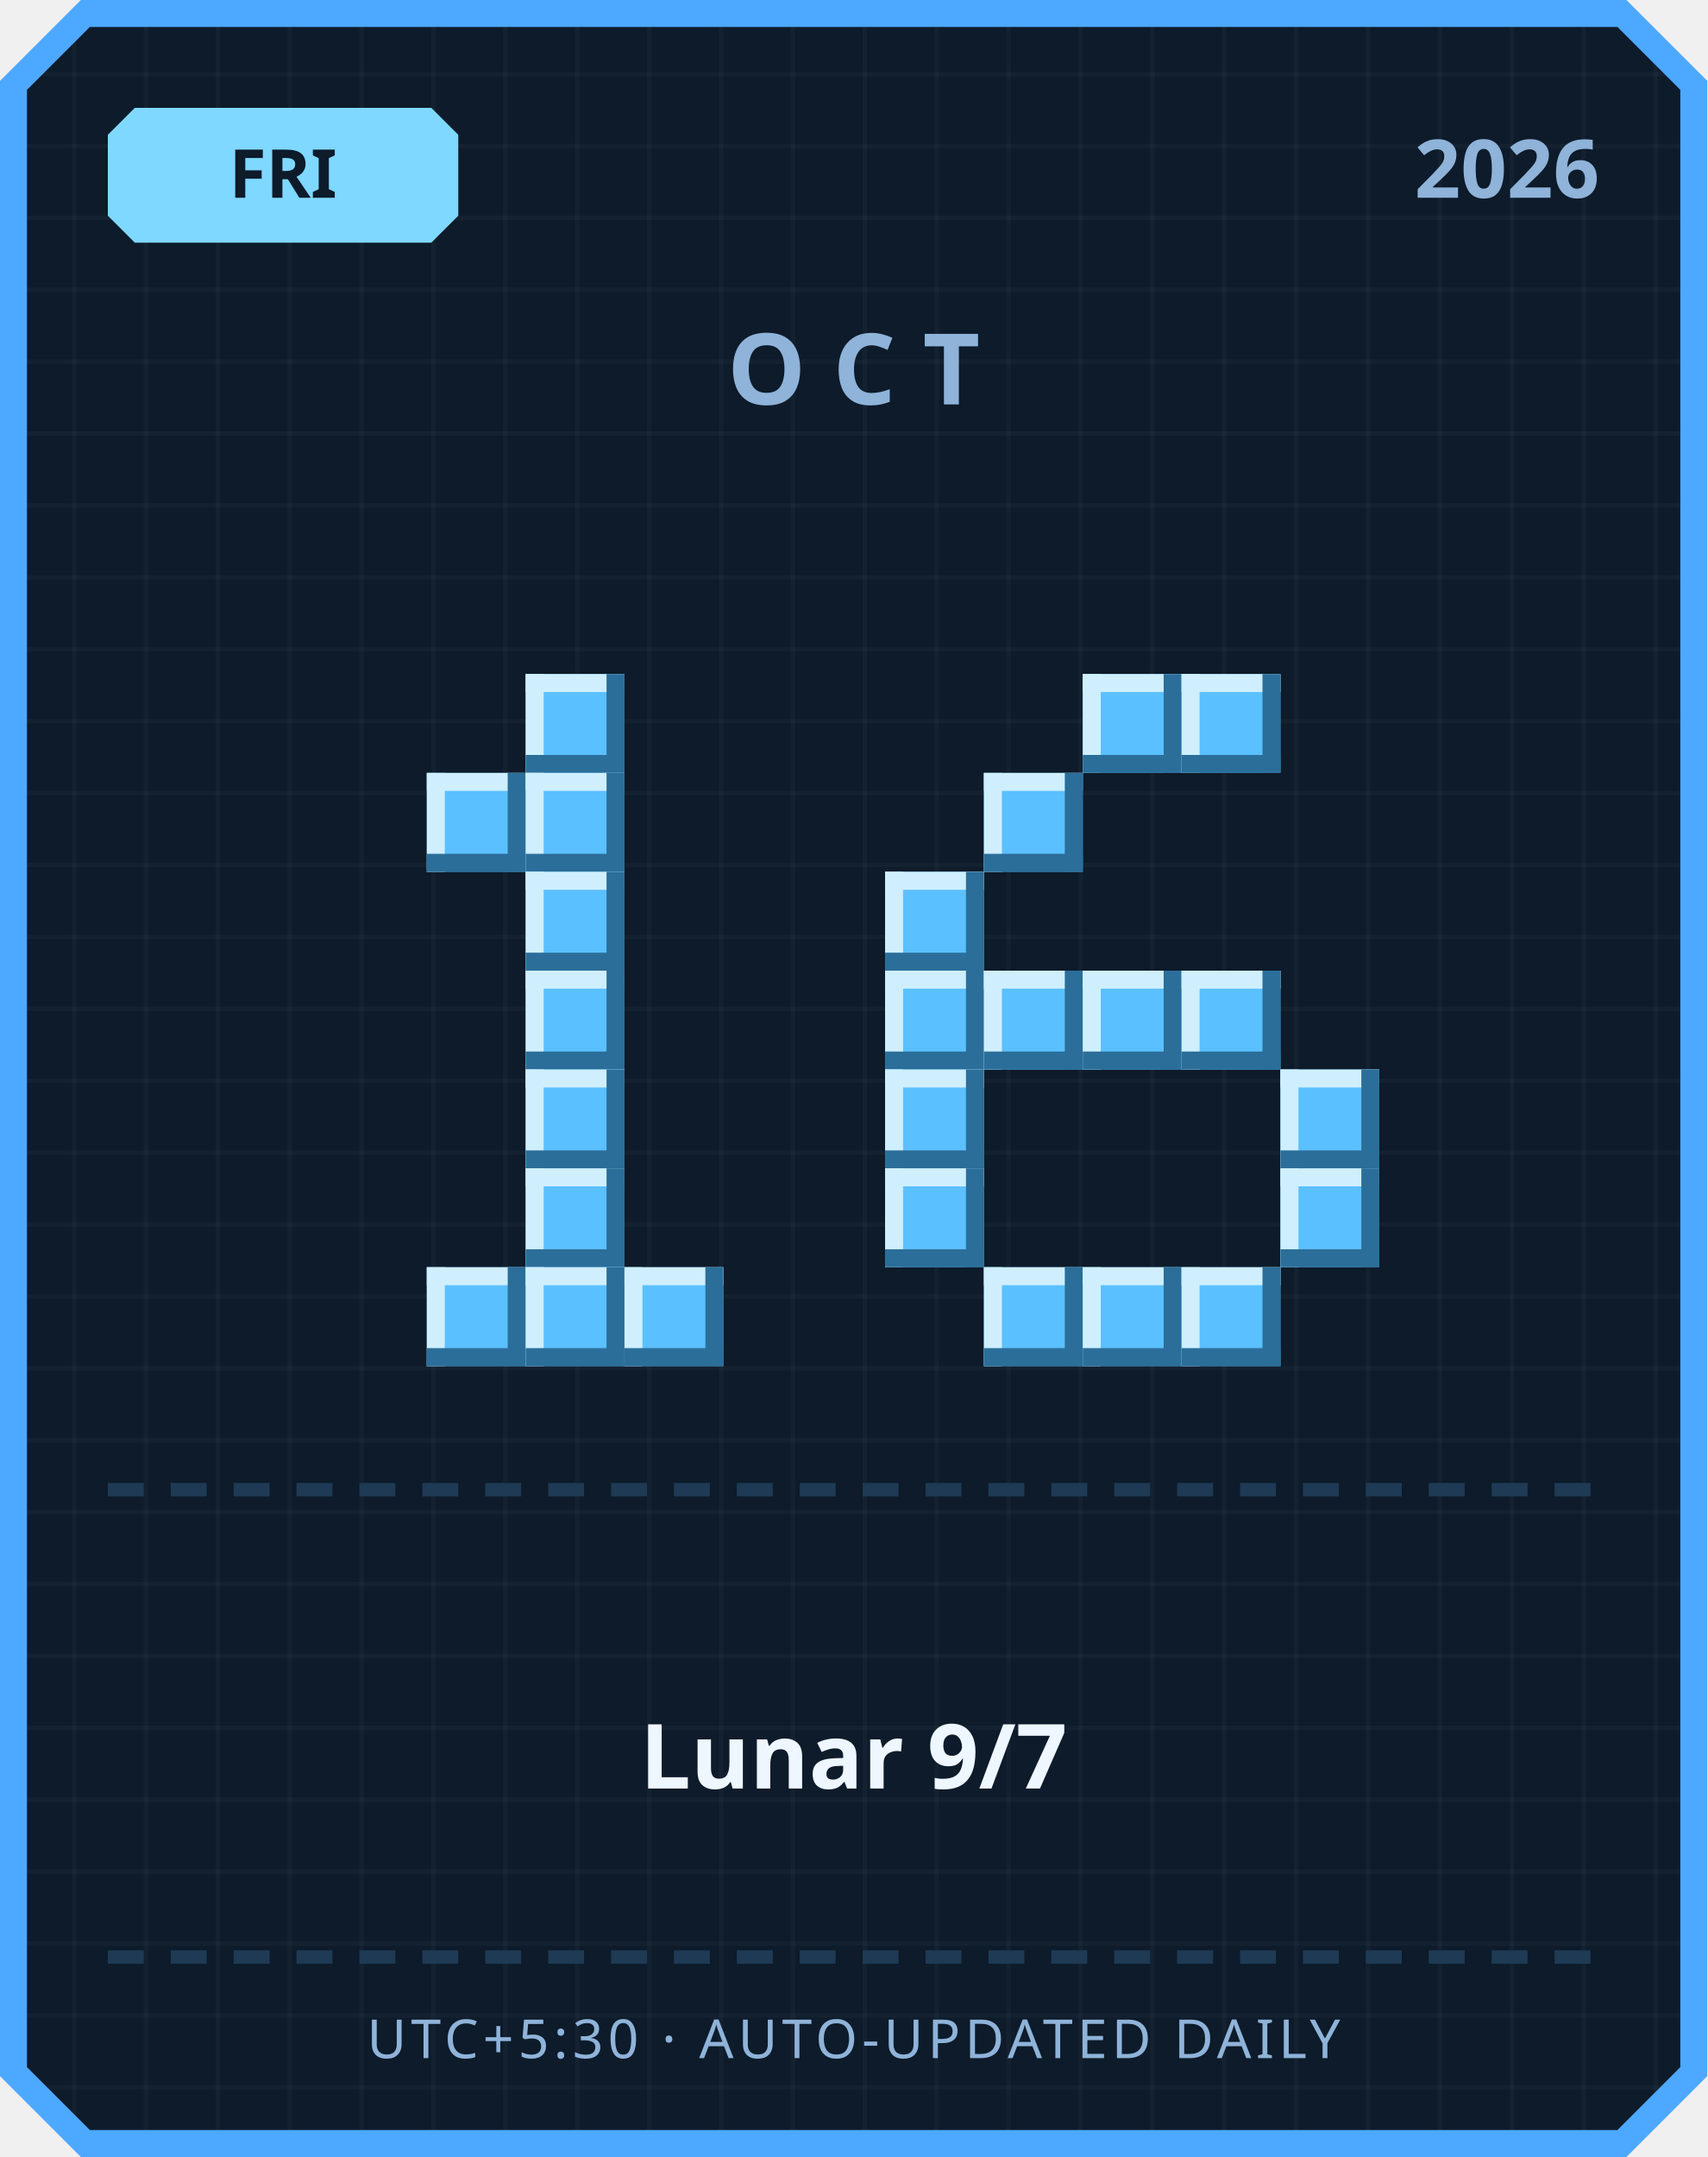
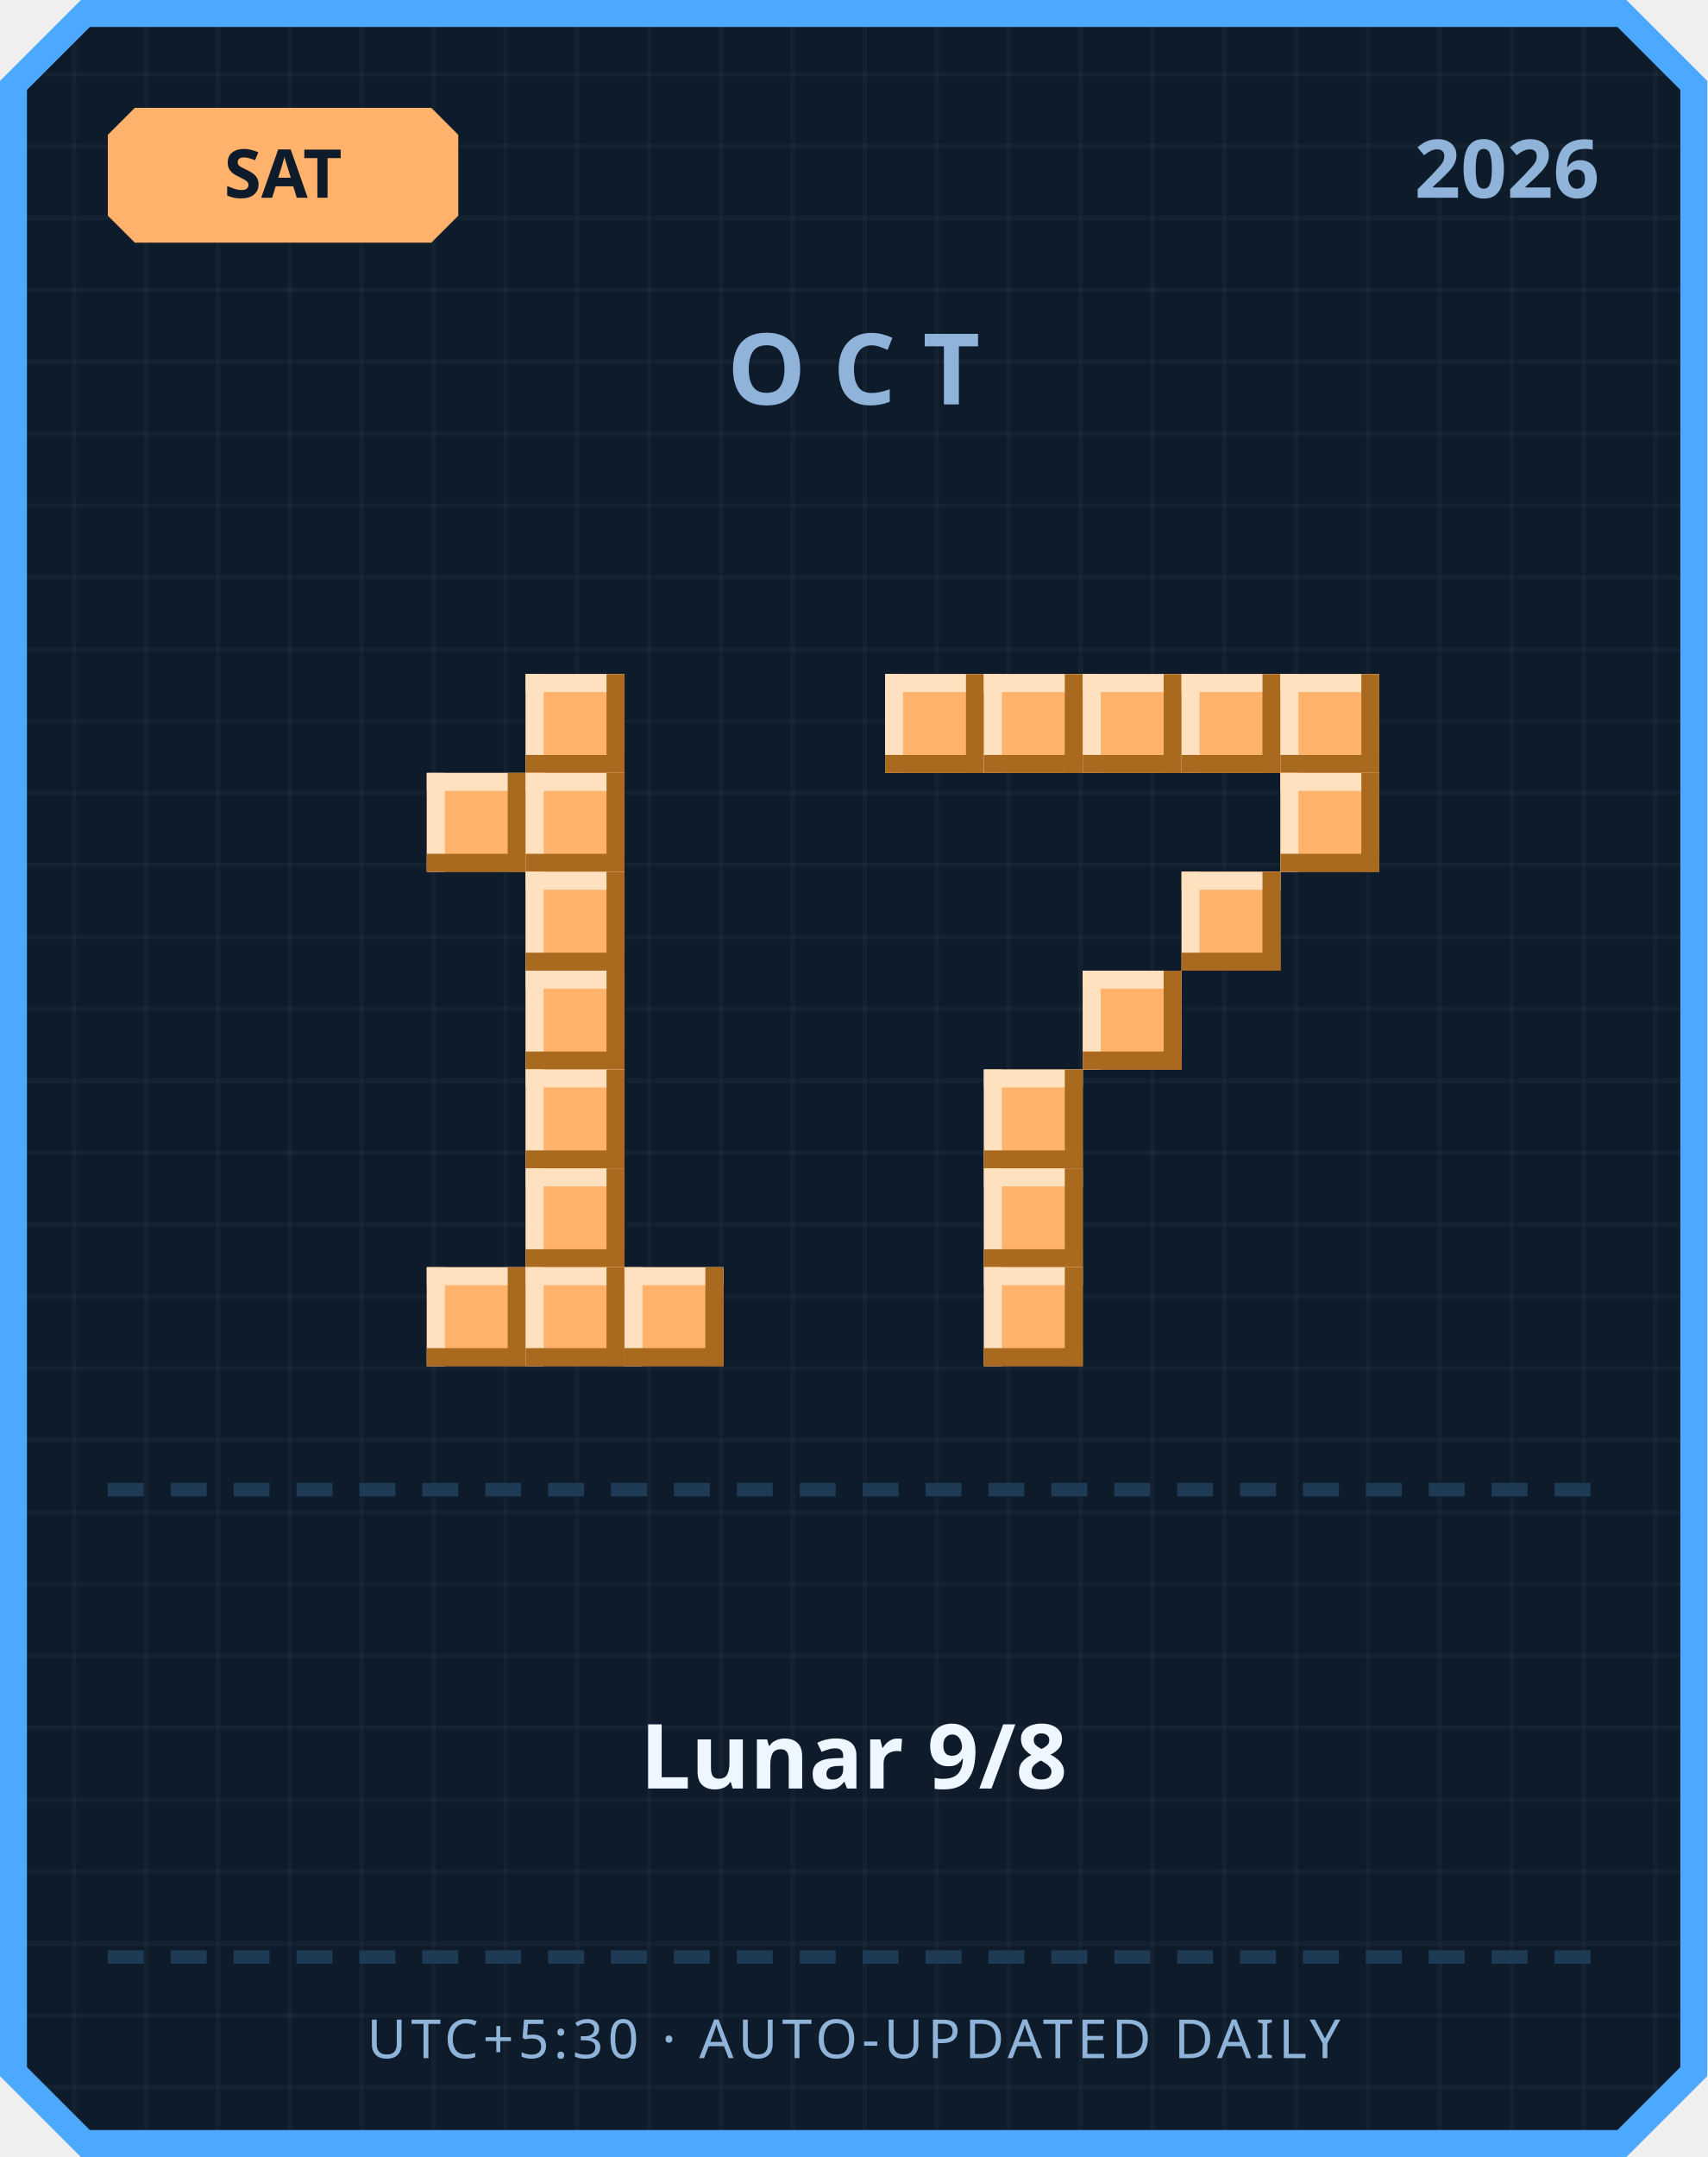
<svg xmlns="http://www.w3.org/2000/svg" width="380" height="480" viewBox="0 0 380 480">
  <defs>
    <pattern id="grid" width="16" height="16" patternUnits="userSpaceOnUse">
      <rect width="16" height="16" fill="#0d1b2a" />
      <rect width="1" height="16" fill="#ffffff" opacity="0.03" />
      <rect width="16" height="1" fill="#ffffff" opacity="0.03" />
    </pattern>
  </defs>
  <path d="M 18,0 L 362,0 L 380,18 L 380,462 L 362,480 L 18,480 L 0,462 L 0,18 Z" fill="#4da8ff" />
  <path d="M 20,6 L 360,6 L 374,20 L 374,460 L 360,474 L 20,474 L 6,460 L 6,20 Z" fill="url(#grid)" />
-   <path d="M 30,24 L 96,24 L 102,30 L 102,48 L 96,54 L 30,54 L 24,48 L 24,30 Z" fill="#7fd8ff" />
-   <text x="63" y="44" text-anchor="middle" font-family="'Segoe UI', sans-serif" font-size="15" font-weight="700" fill="#0d1b2a">FRI</text>
+   <path d="M 30,24 L 96,24 L 102,30 L 102,48 L 96,54 L 30,54 L 24,48 L 24,30 Z" fill="#ffb26b" />
+   <text x="63" y="44" text-anchor="middle" font-family="'Segoe UI', sans-serif" font-size="15" font-weight="700" fill="#0d1b2a">SAT</text>
  <text x="356" y="44" text-anchor="end" font-family="'Segoe UI', sans-serif" font-size="18" font-weight="700" fill="#8fb3d9">2026</text>
  <text x="190" y="90" text-anchor="middle" font-family="'Segoe UI', sans-serif" font-size="22" font-weight="700" letter-spacing="6" fill="#8fb3d9">OCT</text>
-   <rect x="117" y="150" width="22" height="22" fill="#5bc0ff" />
-   <rect x="117" y="150" width="22" height="4" fill="#cfefff" />
-   <rect x="117" y="150" width="4" height="22" fill="#cfefff" />
-   <rect x="117" y="168" width="22" height="4" fill="#2b6e99" />
-   <rect x="135" y="150" width="4" height="22" fill="#2b6e99" />
-   <rect x="95" y="172" width="22" height="22" fill="#5bc0ff" />
-   <rect x="95" y="172" width="22" height="4" fill="#cfefff" />
-   <rect x="95" y="172" width="4" height="22" fill="#cfefff" />
-   <rect x="95" y="190" width="22" height="4" fill="#2b6e99" />
-   <rect x="113" y="172" width="4" height="22" fill="#2b6e99" />
-   <rect x="117" y="172" width="22" height="22" fill="#5bc0ff" />
-   <rect x="117" y="172" width="22" height="4" fill="#cfefff" />
-   <rect x="117" y="172" width="4" height="22" fill="#cfefff" />
-   <rect x="117" y="190" width="22" height="4" fill="#2b6e99" />
-   <rect x="135" y="172" width="4" height="22" fill="#2b6e99" />
-   <rect x="117" y="194" width="22" height="22" fill="#5bc0ff" />
-   <rect x="117" y="194" width="22" height="4" fill="#cfefff" />
-   <rect x="117" y="194" width="4" height="22" fill="#cfefff" />
-   <rect x="117" y="212" width="22" height="4" fill="#2b6e99" />
-   <rect x="135" y="194" width="4" height="22" fill="#2b6e99" />
-   <rect x="117" y="216" width="22" height="22" fill="#5bc0ff" />
-   <rect x="117" y="216" width="22" height="4" fill="#cfefff" />
-   <rect x="117" y="216" width="4" height="22" fill="#cfefff" />
-   <rect x="117" y="234" width="22" height="4" fill="#2b6e99" />
-   <rect x="135" y="216" width="4" height="22" fill="#2b6e99" />
-   <rect x="117" y="238" width="22" height="22" fill="#5bc0ff" />
-   <rect x="117" y="238" width="22" height="4" fill="#cfefff" />
-   <rect x="117" y="238" width="4" height="22" fill="#cfefff" />
-   <rect x="117" y="256" width="22" height="4" fill="#2b6e99" />
-   <rect x="135" y="238" width="4" height="22" fill="#2b6e99" />
-   <rect x="117" y="260" width="22" height="22" fill="#5bc0ff" />
-   <rect x="117" y="260" width="22" height="4" fill="#cfefff" />
-   <rect x="117" y="260" width="4" height="22" fill="#cfefff" />
-   <rect x="117" y="278" width="22" height="4" fill="#2b6e99" />
-   <rect x="135" y="260" width="4" height="22" fill="#2b6e99" />
-   <rect x="95" y="282" width="22" height="22" fill="#5bc0ff" />
-   <rect x="95" y="282" width="22" height="4" fill="#cfefff" />
-   <rect x="95" y="282" width="4" height="22" fill="#cfefff" />
-   <rect x="95" y="300" width="22" height="4" fill="#2b6e99" />
-   <rect x="113" y="282" width="4" height="22" fill="#2b6e99" />
-   <rect x="117" y="282" width="22" height="22" fill="#5bc0ff" />
-   <rect x="117" y="282" width="22" height="4" fill="#cfefff" />
-   <rect x="117" y="282" width="4" height="22" fill="#cfefff" />
-   <rect x="117" y="300" width="22" height="4" fill="#2b6e99" />
-   <rect x="135" y="282" width="4" height="22" fill="#2b6e99" />
-   <rect x="139" y="282" width="22" height="22" fill="#5bc0ff" />
-   <rect x="139" y="282" width="22" height="4" fill="#cfefff" />
-   <rect x="139" y="282" width="4" height="22" fill="#cfefff" />
-   <rect x="139" y="300" width="22" height="4" fill="#2b6e99" />
-   <rect x="157" y="282" width="4" height="22" fill="#2b6e99" />
-   <rect x="241" y="150" width="22" height="22" fill="#5bc0ff" />
-   <rect x="241" y="150" width="22" height="4" fill="#cfefff" />
-   <rect x="241" y="150" width="4" height="22" fill="#cfefff" />
-   <rect x="241" y="168" width="22" height="4" fill="#2b6e99" />
-   <rect x="259" y="150" width="4" height="22" fill="#2b6e99" />
-   <rect x="263" y="150" width="22" height="22" fill="#5bc0ff" />
-   <rect x="263" y="150" width="22" height="4" fill="#cfefff" />
-   <rect x="263" y="150" width="4" height="22" fill="#cfefff" />
-   <rect x="263" y="168" width="22" height="4" fill="#2b6e99" />
-   <rect x="281" y="150" width="4" height="22" fill="#2b6e99" />
-   <rect x="219" y="172" width="22" height="22" fill="#5bc0ff" />
-   <rect x="219" y="172" width="22" height="4" fill="#cfefff" />
-   <rect x="219" y="172" width="4" height="22" fill="#cfefff" />
-   <rect x="219" y="190" width="22" height="4" fill="#2b6e99" />
-   <rect x="237" y="172" width="4" height="22" fill="#2b6e99" />
-   <rect x="197" y="194" width="22" height="22" fill="#5bc0ff" />
-   <rect x="197" y="194" width="22" height="4" fill="#cfefff" />
-   <rect x="197" y="194" width="4" height="22" fill="#cfefff" />
-   <rect x="197" y="212" width="22" height="4" fill="#2b6e99" />
-   <rect x="215" y="194" width="4" height="22" fill="#2b6e99" />
-   <rect x="197" y="216" width="22" height="22" fill="#5bc0ff" />
-   <rect x="197" y="216" width="22" height="4" fill="#cfefff" />
-   <rect x="197" y="216" width="4" height="22" fill="#cfefff" />
-   <rect x="197" y="234" width="22" height="4" fill="#2b6e99" />
-   <rect x="215" y="216" width="4" height="22" fill="#2b6e99" />
-   <rect x="219" y="216" width="22" height="22" fill="#5bc0ff" />
-   <rect x="219" y="216" width="22" height="4" fill="#cfefff" />
-   <rect x="219" y="216" width="4" height="22" fill="#cfefff" />
-   <rect x="219" y="234" width="22" height="4" fill="#2b6e99" />
-   <rect x="237" y="216" width="4" height="22" fill="#2b6e99" />
-   <rect x="241" y="216" width="22" height="22" fill="#5bc0ff" />
-   <rect x="241" y="216" width="22" height="4" fill="#cfefff" />
-   <rect x="241" y="216" width="4" height="22" fill="#cfefff" />
-   <rect x="241" y="234" width="22" height="4" fill="#2b6e99" />
-   <rect x="259" y="216" width="4" height="22" fill="#2b6e99" />
-   <rect x="263" y="216" width="22" height="22" fill="#5bc0ff" />
-   <rect x="263" y="216" width="22" height="4" fill="#cfefff" />
-   <rect x="263" y="216" width="4" height="22" fill="#cfefff" />
-   <rect x="263" y="234" width="22" height="4" fill="#2b6e99" />
-   <rect x="281" y="216" width="4" height="22" fill="#2b6e99" />
-   <rect x="197" y="238" width="22" height="22" fill="#5bc0ff" />
-   <rect x="197" y="238" width="22" height="4" fill="#cfefff" />
-   <rect x="197" y="238" width="4" height="22" fill="#cfefff" />
-   <rect x="197" y="256" width="22" height="4" fill="#2b6e99" />
-   <rect x="215" y="238" width="4" height="22" fill="#2b6e99" />
-   <rect x="285" y="238" width="22" height="22" fill="#5bc0ff" />
-   <rect x="285" y="238" width="22" height="4" fill="#cfefff" />
-   <rect x="285" y="238" width="4" height="22" fill="#cfefff" />
-   <rect x="285" y="256" width="22" height="4" fill="#2b6e99" />
-   <rect x="303" y="238" width="4" height="22" fill="#2b6e99" />
-   <rect x="197" y="260" width="22" height="22" fill="#5bc0ff" />
-   <rect x="197" y="260" width="22" height="4" fill="#cfefff" />
-   <rect x="197" y="260" width="4" height="22" fill="#cfefff" />
-   <rect x="197" y="278" width="22" height="4" fill="#2b6e99" />
-   <rect x="215" y="260" width="4" height="22" fill="#2b6e99" />
-   <rect x="285" y="260" width="22" height="22" fill="#5bc0ff" />
-   <rect x="285" y="260" width="22" height="4" fill="#cfefff" />
-   <rect x="285" y="260" width="4" height="22" fill="#cfefff" />
-   <rect x="285" y="278" width="22" height="4" fill="#2b6e99" />
-   <rect x="303" y="260" width="4" height="22" fill="#2b6e99" />
-   <rect x="219" y="282" width="22" height="22" fill="#5bc0ff" />
-   <rect x="219" y="282" width="22" height="4" fill="#cfefff" />
-   <rect x="219" y="282" width="4" height="22" fill="#cfefff" />
-   <rect x="219" y="300" width="22" height="4" fill="#2b6e99" />
-   <rect x="237" y="282" width="4" height="22" fill="#2b6e99" />
-   <rect x="241" y="282" width="22" height="22" fill="#5bc0ff" />
-   <rect x="241" y="282" width="22" height="4" fill="#cfefff" />
-   <rect x="241" y="282" width="4" height="22" fill="#cfefff" />
-   <rect x="241" y="300" width="22" height="4" fill="#2b6e99" />
-   <rect x="259" y="282" width="4" height="22" fill="#2b6e99" />
-   <rect x="263" y="282" width="22" height="22" fill="#5bc0ff" />
-   <rect x="263" y="282" width="22" height="4" fill="#cfefff" />
-   <rect x="263" y="282" width="4" height="22" fill="#cfefff" />
-   <rect x="263" y="300" width="22" height="4" fill="#2b6e99" />
-   <rect x="281" y="282" width="4" height="22" fill="#2b6e99" />
+   <rect x="117" y="150" width="22" height="22" fill="#ffb26b" />
+   <rect x="117" y="150" width="22" height="4" fill="#ffe1bf" />
+   <rect x="117" y="150" width="4" height="22" fill="#ffe1bf" />
+   <rect x="117" y="168" width="22" height="4" fill="#a9691f" />
+   <rect x="135" y="150" width="4" height="22" fill="#a9691f" />
+   <rect x="95" y="172" width="22" height="22" fill="#ffb26b" />
+   <rect x="95" y="172" width="22" height="4" fill="#ffe1bf" />
+   <rect x="95" y="172" width="4" height="22" fill="#ffe1bf" />
+   <rect x="95" y="190" width="22" height="4" fill="#a9691f" />
+   <rect x="113" y="172" width="4" height="22" fill="#a9691f" />
+   <rect x="117" y="172" width="22" height="22" fill="#ffb26b" />
+   <rect x="117" y="172" width="22" height="4" fill="#ffe1bf" />
+   <rect x="117" y="172" width="4" height="22" fill="#ffe1bf" />
+   <rect x="117" y="190" width="22" height="4" fill="#a9691f" />
+   <rect x="135" y="172" width="4" height="22" fill="#a9691f" />
+   <rect x="117" y="194" width="22" height="22" fill="#ffb26b" />
+   <rect x="117" y="194" width="22" height="4" fill="#ffe1bf" />
+   <rect x="117" y="194" width="4" height="22" fill="#ffe1bf" />
+   <rect x="117" y="212" width="22" height="4" fill="#a9691f" />
+   <rect x="135" y="194" width="4" height="22" fill="#a9691f" />
+   <rect x="117" y="216" width="22" height="22" fill="#ffb26b" />
+   <rect x="117" y="216" width="22" height="4" fill="#ffe1bf" />
+   <rect x="117" y="216" width="4" height="22" fill="#ffe1bf" />
+   <rect x="117" y="234" width="22" height="4" fill="#a9691f" />
+   <rect x="135" y="216" width="4" height="22" fill="#a9691f" />
+   <rect x="117" y="238" width="22" height="22" fill="#ffb26b" />
+   <rect x="117" y="238" width="22" height="4" fill="#ffe1bf" />
+   <rect x="117" y="238" width="4" height="22" fill="#ffe1bf" />
+   <rect x="117" y="256" width="22" height="4" fill="#a9691f" />
+   <rect x="135" y="238" width="4" height="22" fill="#a9691f" />
+   <rect x="117" y="260" width="22" height="22" fill="#ffb26b" />
+   <rect x="117" y="260" width="22" height="4" fill="#ffe1bf" />
+   <rect x="117" y="260" width="4" height="22" fill="#ffe1bf" />
+   <rect x="117" y="278" width="22" height="4" fill="#a9691f" />
+   <rect x="135" y="260" width="4" height="22" fill="#a9691f" />
+   <rect x="95" y="282" width="22" height="22" fill="#ffb26b" />
+   <rect x="95" y="282" width="22" height="4" fill="#ffe1bf" />
+   <rect x="95" y="282" width="4" height="22" fill="#ffe1bf" />
+   <rect x="95" y="300" width="22" height="4" fill="#a9691f" />
+   <rect x="113" y="282" width="4" height="22" fill="#a9691f" />
+   <rect x="117" y="282" width="22" height="22" fill="#ffb26b" />
+   <rect x="117" y="282" width="22" height="4" fill="#ffe1bf" />
+   <rect x="117" y="282" width="4" height="22" fill="#ffe1bf" />
+   <rect x="117" y="300" width="22" height="4" fill="#a9691f" />
+   <rect x="135" y="282" width="4" height="22" fill="#a9691f" />
+   <rect x="139" y="282" width="22" height="22" fill="#ffb26b" />
+   <rect x="139" y="282" width="22" height="4" fill="#ffe1bf" />
+   <rect x="139" y="282" width="4" height="22" fill="#ffe1bf" />
+   <rect x="139" y="300" width="22" height="4" fill="#a9691f" />
+   <rect x="157" y="282" width="4" height="22" fill="#a9691f" />
+   <rect x="197" y="150" width="22" height="22" fill="#ffb26b" />
+   <rect x="197" y="150" width="22" height="4" fill="#ffe1bf" />
+   <rect x="197" y="150" width="4" height="22" fill="#ffe1bf" />
+   <rect x="197" y="168" width="22" height="4" fill="#a9691f" />
+   <rect x="215" y="150" width="4" height="22" fill="#a9691f" />
+   <rect x="219" y="150" width="22" height="22" fill="#ffb26b" />
+   <rect x="219" y="150" width="22" height="4" fill="#ffe1bf" />
+   <rect x="219" y="150" width="4" height="22" fill="#ffe1bf" />
+   <rect x="219" y="168" width="22" height="4" fill="#a9691f" />
+   <rect x="237" y="150" width="4" height="22" fill="#a9691f" />
+   <rect x="241" y="150" width="22" height="22" fill="#ffb26b" />
+   <rect x="241" y="150" width="22" height="4" fill="#ffe1bf" />
+   <rect x="241" y="150" width="4" height="22" fill="#ffe1bf" />
+   <rect x="241" y="168" width="22" height="4" fill="#a9691f" />
+   <rect x="259" y="150" width="4" height="22" fill="#a9691f" />
+   <rect x="263" y="150" width="22" height="22" fill="#ffb26b" />
+   <rect x="263" y="150" width="22" height="4" fill="#ffe1bf" />
+   <rect x="263" y="150" width="4" height="22" fill="#ffe1bf" />
+   <rect x="263" y="168" width="22" height="4" fill="#a9691f" />
+   <rect x="281" y="150" width="4" height="22" fill="#a9691f" />
+   <rect x="285" y="150" width="22" height="22" fill="#ffb26b" />
+   <rect x="285" y="150" width="22" height="4" fill="#ffe1bf" />
+   <rect x="285" y="150" width="4" height="22" fill="#ffe1bf" />
+   <rect x="285" y="168" width="22" height="4" fill="#a9691f" />
+   <rect x="303" y="150" width="4" height="22" fill="#a9691f" />
+   <rect x="285" y="172" width="22" height="22" fill="#ffb26b" />
+   <rect x="285" y="172" width="22" height="4" fill="#ffe1bf" />
+   <rect x="285" y="172" width="4" height="22" fill="#ffe1bf" />
+   <rect x="285" y="190" width="22" height="4" fill="#a9691f" />
+   <rect x="303" y="172" width="4" height="22" fill="#a9691f" />
+   <rect x="263" y="194" width="22" height="22" fill="#ffb26b" />
+   <rect x="263" y="194" width="22" height="4" fill="#ffe1bf" />
+   <rect x="263" y="194" width="4" height="22" fill="#ffe1bf" />
+   <rect x="263" y="212" width="22" height="4" fill="#a9691f" />
+   <rect x="281" y="194" width="4" height="22" fill="#a9691f" />
+   <rect x="241" y="216" width="22" height="22" fill="#ffb26b" />
+   <rect x="241" y="216" width="22" height="4" fill="#ffe1bf" />
+   <rect x="241" y="216" width="4" height="22" fill="#ffe1bf" />
+   <rect x="241" y="234" width="22" height="4" fill="#a9691f" />
+   <rect x="259" y="216" width="4" height="22" fill="#a9691f" />
+   <rect x="219" y="238" width="22" height="22" fill="#ffb26b" />
+   <rect x="219" y="238" width="22" height="4" fill="#ffe1bf" />
+   <rect x="219" y="238" width="4" height="22" fill="#ffe1bf" />
+   <rect x="219" y="256" width="22" height="4" fill="#a9691f" />
+   <rect x="237" y="238" width="4" height="22" fill="#a9691f" />
+   <rect x="219" y="260" width="22" height="22" fill="#ffb26b" />
+   <rect x="219" y="260" width="22" height="4" fill="#ffe1bf" />
+   <rect x="219" y="260" width="4" height="22" fill="#ffe1bf" />
+   <rect x="219" y="278" width="22" height="4" fill="#a9691f" />
+   <rect x="237" y="260" width="4" height="22" fill="#a9691f" />
+   <rect x="219" y="282" width="22" height="22" fill="#ffb26b" />
+   <rect x="219" y="282" width="22" height="4" fill="#ffe1bf" />
+   <rect x="219" y="282" width="4" height="22" fill="#ffe1bf" />
+   <rect x="219" y="300" width="22" height="4" fill="#a9691f" />
+   <rect x="237" y="282" width="4" height="22" fill="#a9691f" />
  <rect x="24" y="330" width="8" height="3" fill="#1e3a54" />
  <rect x="38" y="330" width="8" height="3" fill="#1e3a54" />
  <rect x="52" y="330" width="8" height="3" fill="#1e3a54" />
  <rect x="66" y="330" width="8" height="3" fill="#1e3a54" />
  <rect x="80" y="330" width="8" height="3" fill="#1e3a54" />
  <rect x="94" y="330" width="8" height="3" fill="#1e3a54" />
  <rect x="108" y="330" width="8" height="3" fill="#1e3a54" />
  <rect x="122" y="330" width="8" height="3" fill="#1e3a54" />
  <rect x="136" y="330" width="8" height="3" fill="#1e3a54" />
  <rect x="150" y="330" width="8" height="3" fill="#1e3a54" />
  <rect x="164" y="330" width="8" height="3" fill="#1e3a54" />
  <rect x="178" y="330" width="8" height="3" fill="#1e3a54" />
  <rect x="192" y="330" width="8" height="3" fill="#1e3a54" />
  <rect x="206" y="330" width="8" height="3" fill="#1e3a54" />
  <rect x="220" y="330" width="8" height="3" fill="#1e3a54" />
  <rect x="234" y="330" width="8" height="3" fill="#1e3a54" />
  <rect x="248" y="330" width="8" height="3" fill="#1e3a54" />
  <rect x="262" y="330" width="8" height="3" fill="#1e3a54" />
  <rect x="276" y="330" width="8" height="3" fill="#1e3a54" />
  <rect x="290" y="330" width="8" height="3" fill="#1e3a54" />
  <rect x="304" y="330" width="8" height="3" fill="#1e3a54" />
  <rect x="318" y="330" width="8" height="3" fill="#1e3a54" />
  <rect x="332" y="330" width="8" height="3" fill="#1e3a54" />
  <rect x="346" y="330" width="8" height="3" fill="#1e3a54" />
-   <text x="190" y="398" text-anchor="middle" font-family="'Segoe UI', 'Microsoft JhengHei', sans-serif" font-size="20" font-weight="700" fill="#eef6ff">Lunar 9/7</text>
+   <text x="190" y="398" text-anchor="middle" font-family="'Segoe UI', 'Microsoft JhengHei', sans-serif" font-size="20" font-weight="700" fill="#eef6ff">Lunar 9/8</text>
  <rect x="24" y="434" width="8" height="3" fill="#1e3a54" />
  <rect x="38" y="434" width="8" height="3" fill="#1e3a54" />
  <rect x="52" y="434" width="8" height="3" fill="#1e3a54" />
  <rect x="66" y="434" width="8" height="3" fill="#1e3a54" />
  <rect x="80" y="434" width="8" height="3" fill="#1e3a54" />
  <rect x="94" y="434" width="8" height="3" fill="#1e3a54" />
  <rect x="108" y="434" width="8" height="3" fill="#1e3a54" />
  <rect x="122" y="434" width="8" height="3" fill="#1e3a54" />
  <rect x="136" y="434" width="8" height="3" fill="#1e3a54" />
  <rect x="150" y="434" width="8" height="3" fill="#1e3a54" />
  <rect x="164" y="434" width="8" height="3" fill="#1e3a54" />
  <rect x="178" y="434" width="8" height="3" fill="#1e3a54" />
  <rect x="192" y="434" width="8" height="3" fill="#1e3a54" />
  <rect x="206" y="434" width="8" height="3" fill="#1e3a54" />
  <rect x="220" y="434" width="8" height="3" fill="#1e3a54" />
  <rect x="234" y="434" width="8" height="3" fill="#1e3a54" />
  <rect x="248" y="434" width="8" height="3" fill="#1e3a54" />
  <rect x="262" y="434" width="8" height="3" fill="#1e3a54" />
  <rect x="276" y="434" width="8" height="3" fill="#1e3a54" />
  <rect x="290" y="434" width="8" height="3" fill="#1e3a54" />
  <rect x="304" y="434" width="8" height="3" fill="#1e3a54" />
  <rect x="318" y="434" width="8" height="3" fill="#1e3a54" />
  <rect x="332" y="434" width="8" height="3" fill="#1e3a54" />
  <rect x="346" y="434" width="8" height="3" fill="#1e3a54" />
  <text x="190" y="458" text-anchor="middle" font-family="'Segoe UI', sans-serif" font-size="12" letter-spacing="1" fill="#8fb3d9">UTC+5:30 · AUTO-UPDATED DAILY</text>
</svg>
